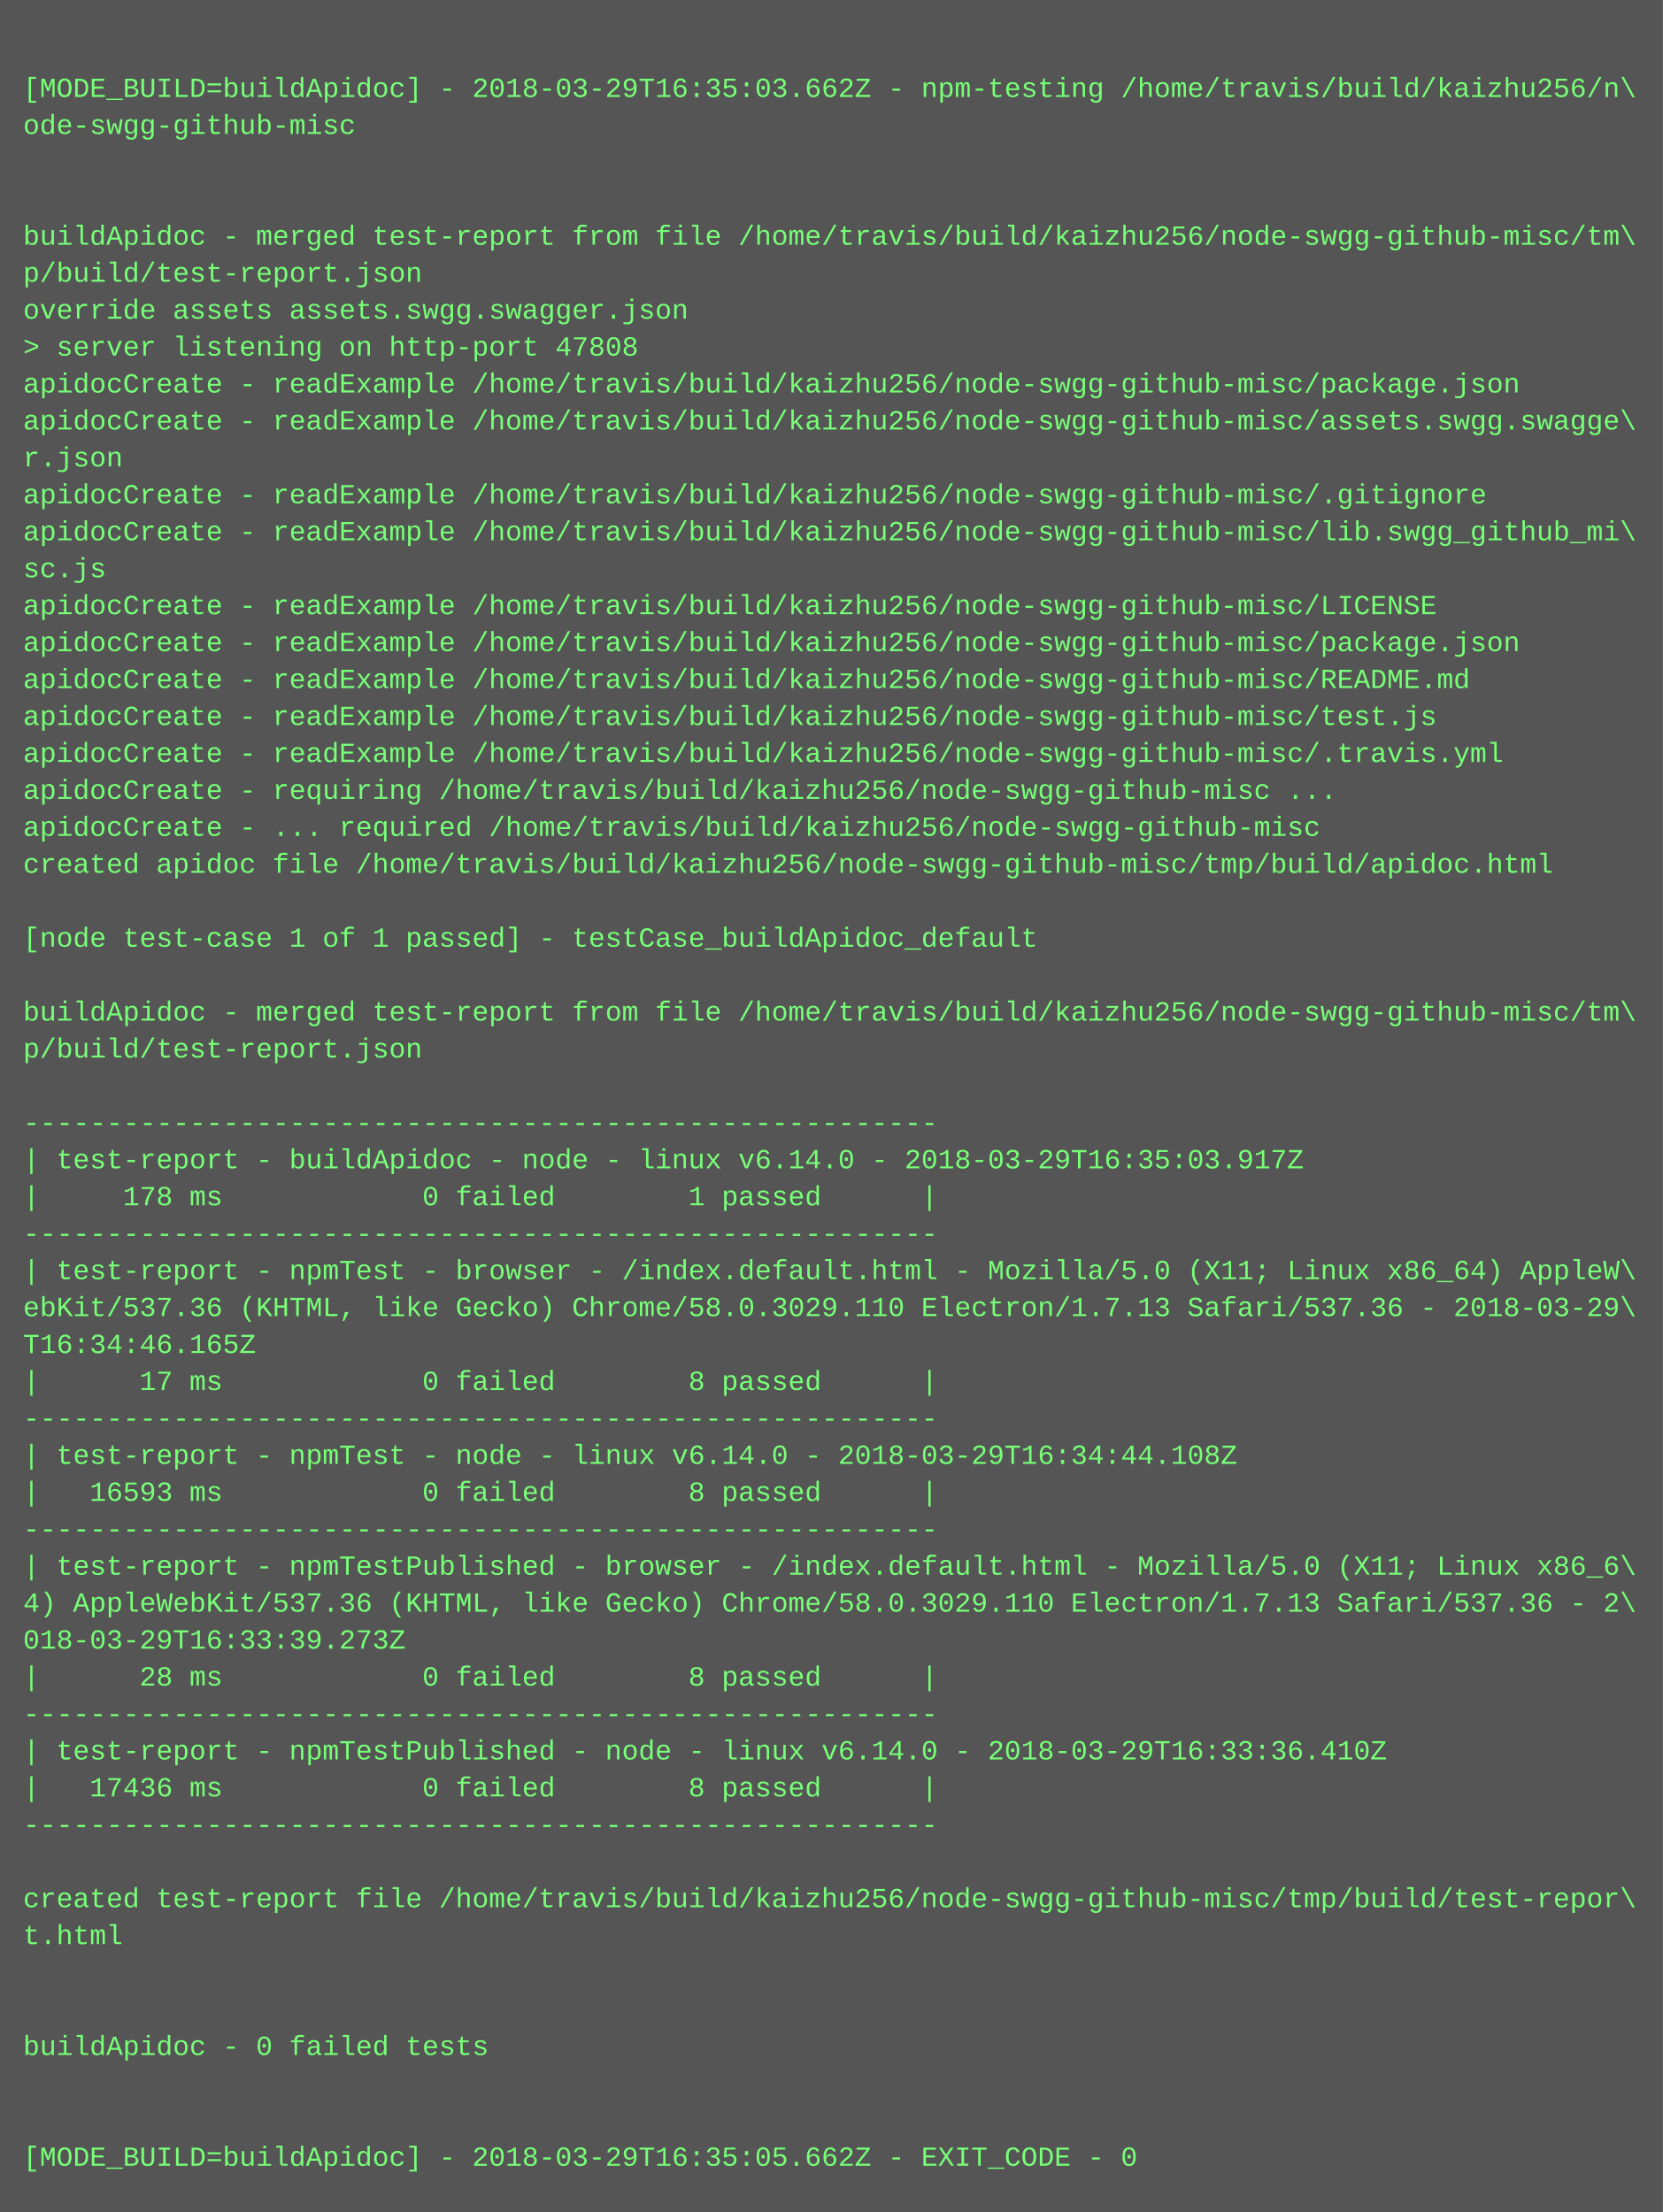
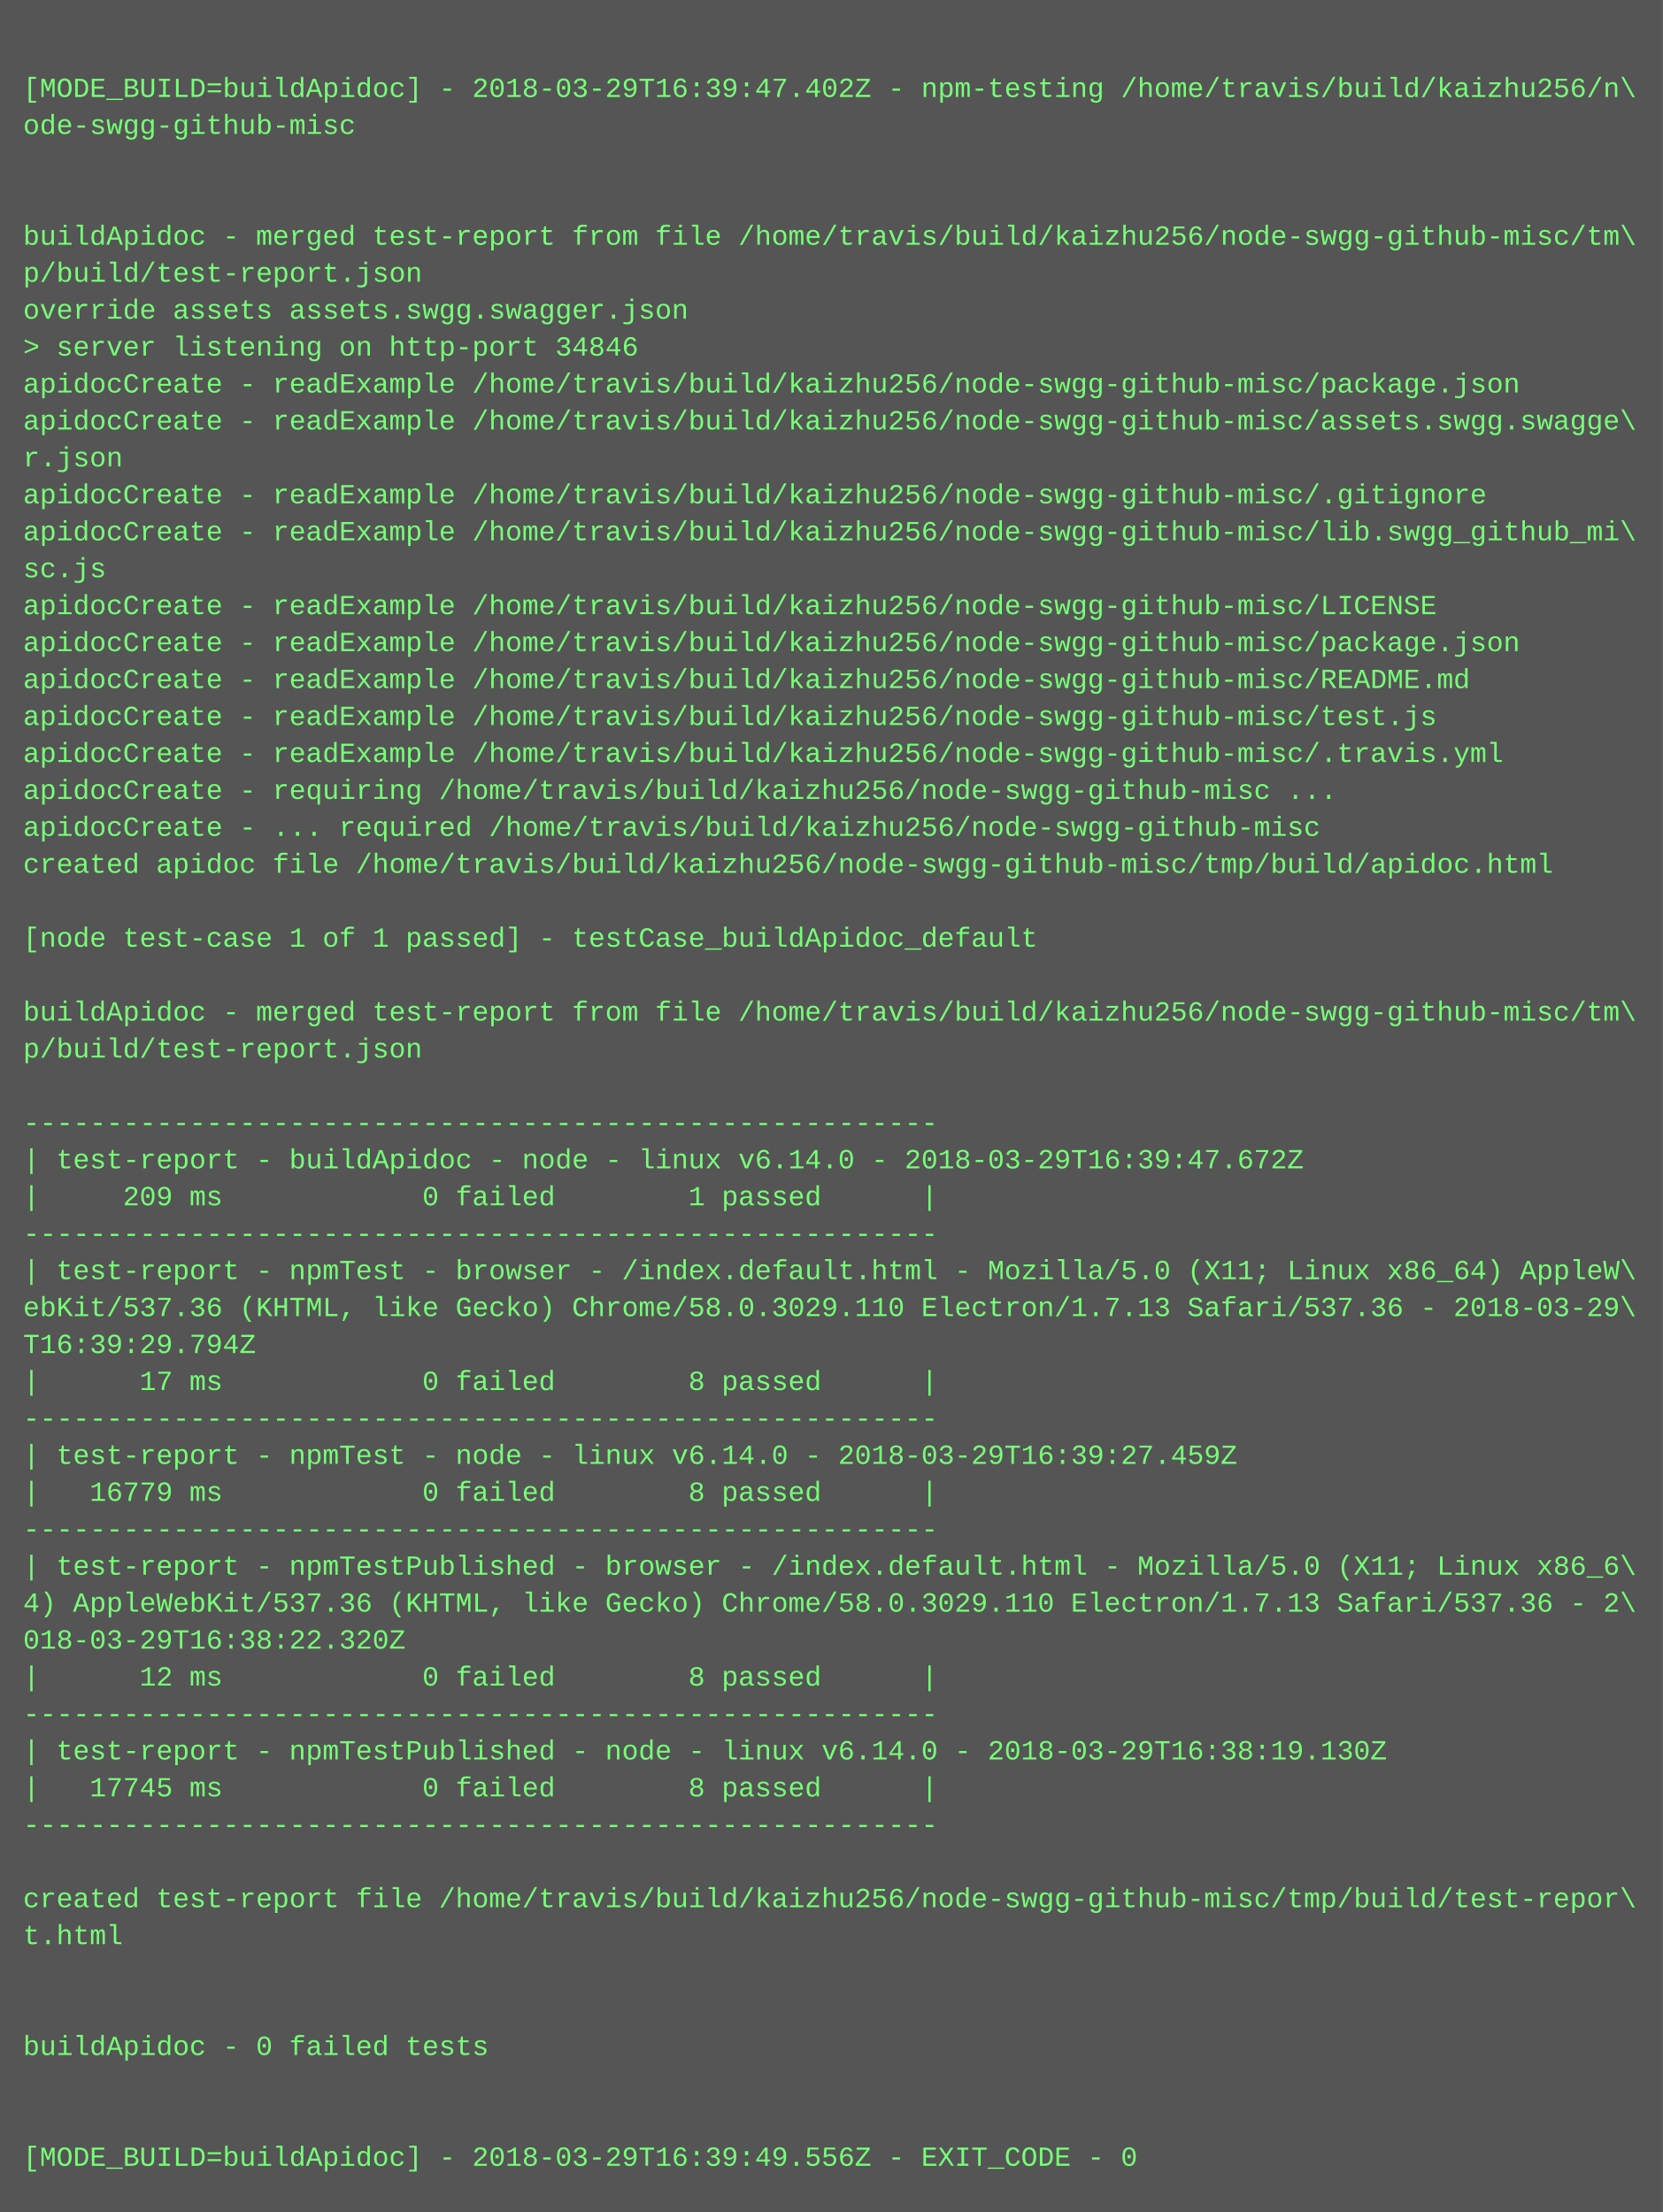
<svg xmlns="http://www.w3.org/2000/svg" height="958" width="720">
  <rect height="958" fill="#555" width="720" />
  <text fill="#7f7" font-family="Courier New" font-size="12" xml:space="preserve">
    <tspan x="10" y="26" />
-     <tspan x="10" y="42">[MODE_BUILD=buildApidoc] - 2018-03-29T16:35:03.662Z - npm-testing /home/travis/build/kaizhu256/n\</tspan>
+     <tspan x="10" y="42">[MODE_BUILD=buildApidoc] - 2018-03-29T16:39:47.402Z - npm-testing /home/travis/build/kaizhu256/n\</tspan>
    <tspan x="10" y="58">ode-swgg-github-misc</tspan>
    <tspan x="10" y="74" />
    <tspan x="10" y="90" />
    <tspan x="10" y="106">buildApidoc - merged test-report from file /home/travis/build/kaizhu256/node-swgg-github-misc/tm\</tspan>
    <tspan x="10" y="122">p/build/test-report.json</tspan>
    <tspan x="10" y="138">override assets assets.swgg.swagger.json</tspan>
-     <tspan x="10" y="154">&gt; server listening on http-port 47808</tspan>
+     <tspan x="10" y="154">&gt; server listening on http-port 34846</tspan>
    <tspan x="10" y="170">apidocCreate - readExample /home/travis/build/kaizhu256/node-swgg-github-misc/package.json</tspan>
    <tspan x="10" y="186">apidocCreate - readExample /home/travis/build/kaizhu256/node-swgg-github-misc/assets.swgg.swagge\</tspan>
    <tspan x="10" y="202">r.json</tspan>
    <tspan x="10" y="218">apidocCreate - readExample /home/travis/build/kaizhu256/node-swgg-github-misc/.gitignore</tspan>
    <tspan x="10" y="234">apidocCreate - readExample /home/travis/build/kaizhu256/node-swgg-github-misc/lib.swgg_github_mi\</tspan>
    <tspan x="10" y="250">sc.js</tspan>
    <tspan x="10" y="266">apidocCreate - readExample /home/travis/build/kaizhu256/node-swgg-github-misc/LICENSE</tspan>
    <tspan x="10" y="282">apidocCreate - readExample /home/travis/build/kaizhu256/node-swgg-github-misc/package.json</tspan>
    <tspan x="10" y="298">apidocCreate - readExample /home/travis/build/kaizhu256/node-swgg-github-misc/README.md</tspan>
    <tspan x="10" y="314">apidocCreate - readExample /home/travis/build/kaizhu256/node-swgg-github-misc/test.js</tspan>
    <tspan x="10" y="330">apidocCreate - readExample /home/travis/build/kaizhu256/node-swgg-github-misc/.travis.yml</tspan>
    <tspan x="10" y="346">apidocCreate - requiring /home/travis/build/kaizhu256/node-swgg-github-misc ...</tspan>
    <tspan x="10" y="362">apidocCreate - ... required /home/travis/build/kaizhu256/node-swgg-github-misc</tspan>
    <tspan x="10" y="378">created apidoc file /home/travis/build/kaizhu256/node-swgg-github-misc/tmp/build/apidoc.html</tspan>
    <tspan x="10" y="394" />
    <tspan x="10" y="410">[node test-case 1 of 1 passed] - testCase_buildApidoc_default</tspan>
    <tspan x="10" y="426" />
    <tspan x="10" y="442">buildApidoc - merged test-report from file /home/travis/build/kaizhu256/node-swgg-github-misc/tm\</tspan>
    <tspan x="10" y="458">p/build/test-report.json</tspan>
    <tspan x="10" y="474" />
    <tspan x="10" y="490">-------------------------------------------------------</tspan>
-     <tspan x="10" y="506">| test-report - buildApidoc - node - linux v6.14.0 - 2018-03-29T16:35:03.917Z</tspan>
-     <tspan x="10" y="522">|     178 ms            0 failed        1 passed      |</tspan>
+     <tspan x="10" y="506">| test-report - buildApidoc - node - linux v6.14.0 - 2018-03-29T16:39:47.672Z</tspan>
+     <tspan x="10" y="522">|     209 ms            0 failed        1 passed      |</tspan>
    <tspan x="10" y="538">-------------------------------------------------------</tspan>
    <tspan x="10" y="554">| test-report - npmTest - browser - /index.default.html - Mozilla/5.0 (X11; Linux x86_64) AppleW\</tspan>
    <tspan x="10" y="570">ebKit/537.36 (KHTML, like Gecko) Chrome/58.0.3029.110 Electron/1.7.13 Safari/537.36 - 2018-03-29\</tspan>
-     <tspan x="10" y="586">T16:34:46.165Z</tspan>
+     <tspan x="10" y="586">T16:39:29.794Z</tspan>
    <tspan x="10" y="602">|      17 ms            0 failed        8 passed      |</tspan>
    <tspan x="10" y="618">-------------------------------------------------------</tspan>
-     <tspan x="10" y="634">| test-report - npmTest - node - linux v6.14.0 - 2018-03-29T16:34:44.108Z</tspan>
-     <tspan x="10" y="650">|   16593 ms            0 failed        8 passed      |</tspan>
+     <tspan x="10" y="634">| test-report - npmTest - node - linux v6.14.0 - 2018-03-29T16:39:27.459Z</tspan>
+     <tspan x="10" y="650">|   16779 ms            0 failed        8 passed      |</tspan>
    <tspan x="10" y="666">-------------------------------------------------------</tspan>
    <tspan x="10" y="682">| test-report - npmTestPublished - browser - /index.default.html - Mozilla/5.0 (X11; Linux x86_6\</tspan>
    <tspan x="10" y="698">4) AppleWebKit/537.36 (KHTML, like Gecko) Chrome/58.0.3029.110 Electron/1.7.13 Safari/537.36 - 2\</tspan>
-     <tspan x="10" y="714">018-03-29T16:33:39.273Z</tspan>
-     <tspan x="10" y="730">|      28 ms            0 failed        8 passed      |</tspan>
+     <tspan x="10" y="714">018-03-29T16:38:22.320Z</tspan>
+     <tspan x="10" y="730">|      12 ms            0 failed        8 passed      |</tspan>
    <tspan x="10" y="746">-------------------------------------------------------</tspan>
-     <tspan x="10" y="762">| test-report - npmTestPublished - node - linux v6.14.0 - 2018-03-29T16:33:36.410Z</tspan>
-     <tspan x="10" y="778">|   17436 ms            0 failed        8 passed      |</tspan>
+     <tspan x="10" y="762">| test-report - npmTestPublished - node - linux v6.14.0 - 2018-03-29T16:38:19.130Z</tspan>
+     <tspan x="10" y="778">|   17745 ms            0 failed        8 passed      |</tspan>
    <tspan x="10" y="794">-------------------------------------------------------</tspan>
    <tspan x="10" y="810" />
    <tspan x="10" y="826">created test-report file /home/travis/build/kaizhu256/node-swgg-github-misc/tmp/build/test-repor\</tspan>
    <tspan x="10" y="842">t.html</tspan>
    <tspan x="10" y="858" />
    <tspan x="10" y="874" />
    <tspan x="10" y="890">buildApidoc - 0 failed tests</tspan>
    <tspan x="10" y="906" />
    <tspan x="10" y="922" />
-     <tspan x="10" y="938">[MODE_BUILD=buildApidoc] - 2018-03-29T16:35:05.662Z - EXIT_CODE - 0</tspan>
+     <tspan x="10" y="938">[MODE_BUILD=buildApidoc] - 2018-03-29T16:39:49.556Z - EXIT_CODE - 0</tspan>
  </text>
</svg>
